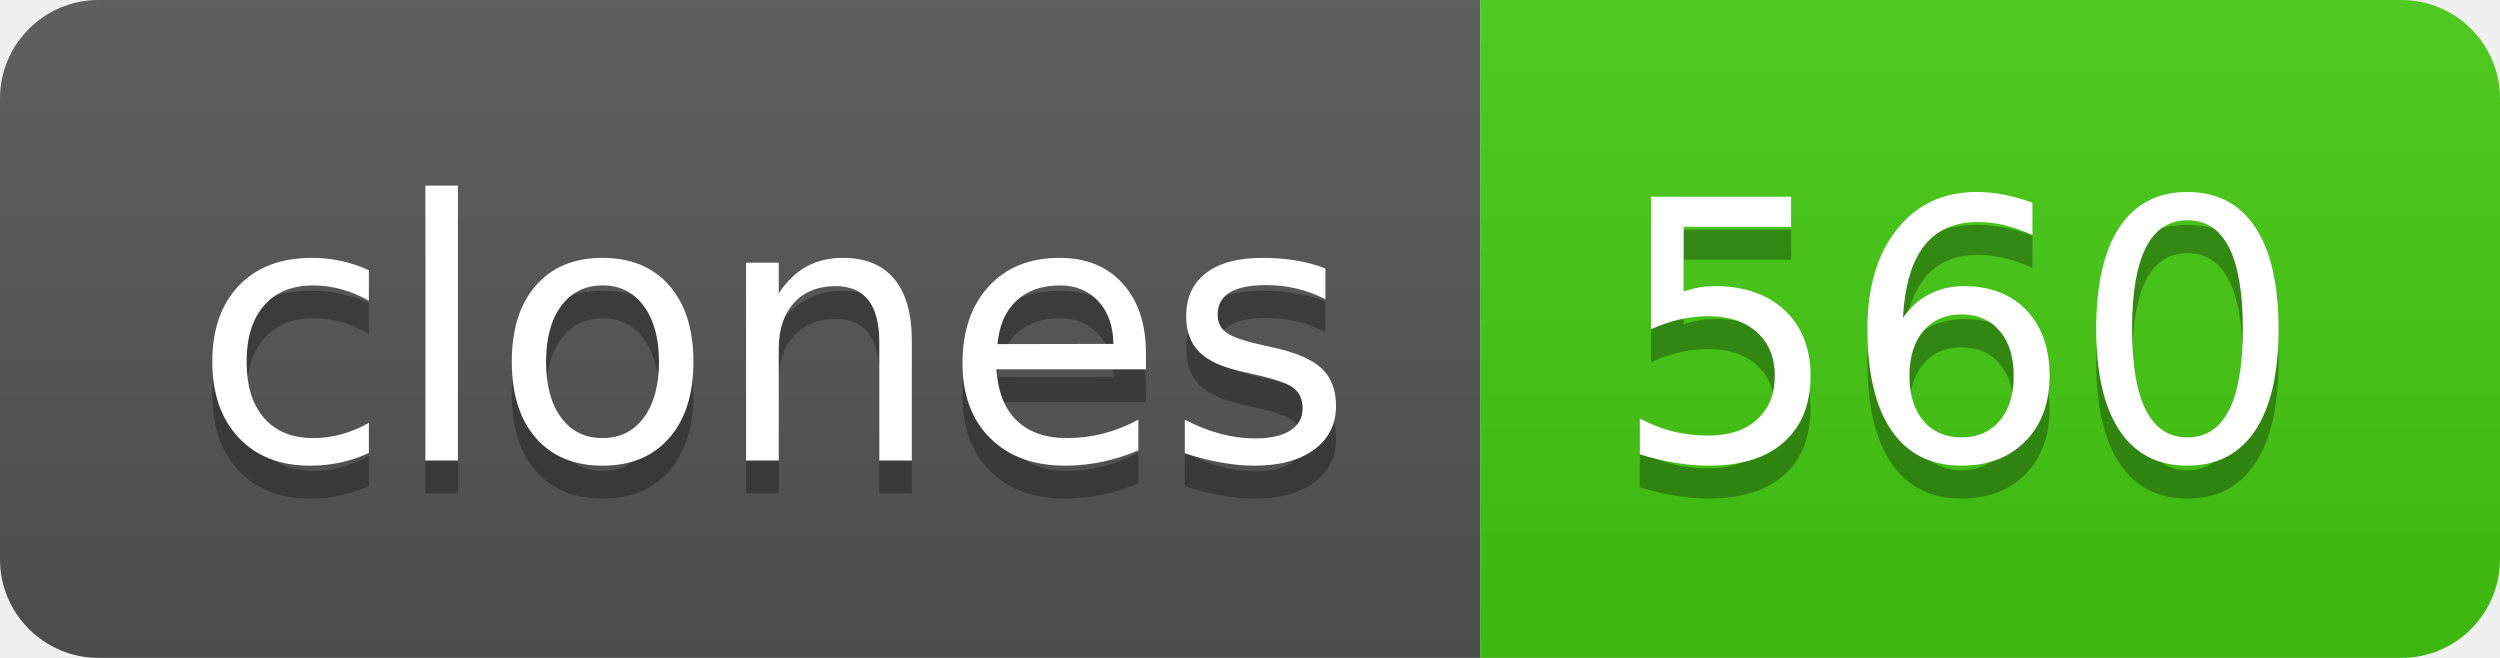
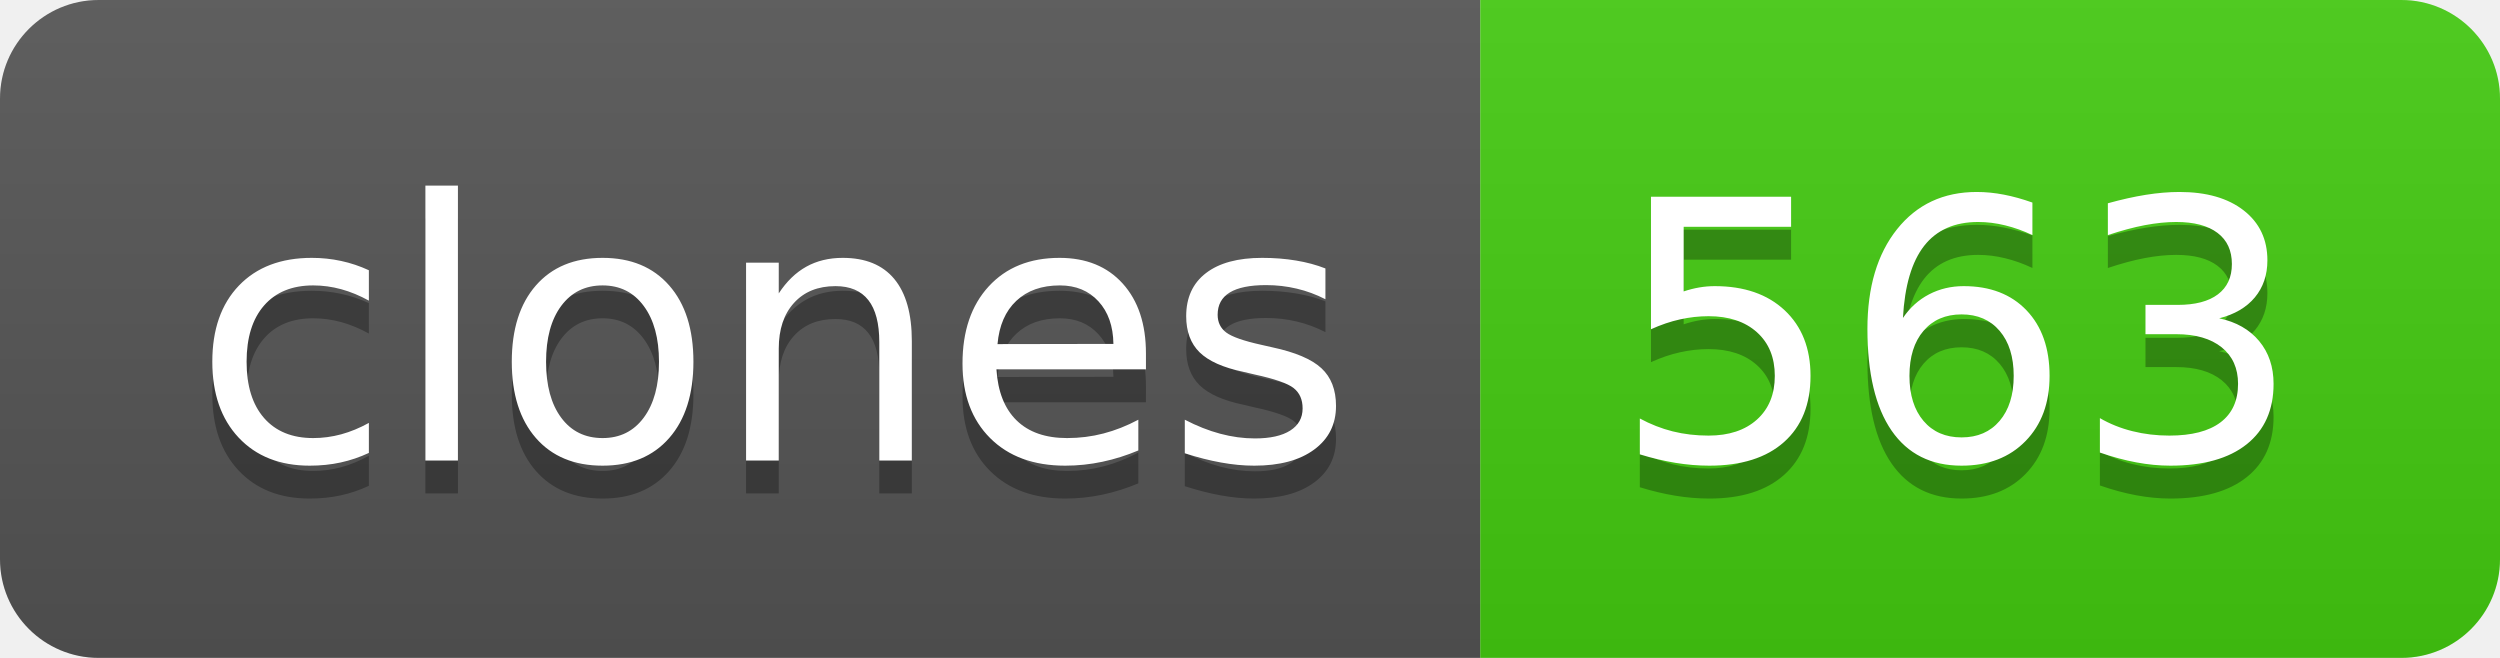
- <svg xmlns="http://www.w3.org/2000/svg" width="76" height="20" role="img" aria-label="clones: 560">
+ <svg xmlns="http://www.w3.org/2000/svg" width="76" height="20" role="img" aria-label="clones: 563">
  <linearGradient id="s" x2="0" y2="100%">
    <stop offset="0" stop-color="#bbb" stop-opacity=".1" />
    <stop offset="1" stop-opacity=".1" />
  </linearGradient>
  <clipPath id="r">
    <rect width="76" height="20" rx="3" fill="#fff" />
  </clipPath>
  <g clip-path="url(#r)">
    <rect width="45" height="20" fill="#555" />
    <rect x="45" width="31" height="20" fill="#4c1" />
    <rect width="76" height="20" fill="url(#s)" />
  </g>
  <g fill="#fff" text-anchor="middle" font-family="Verdana,Geneva,DejaVu Sans,sans-serif" text-rendering="geometricPrecision" font-size="110">
    <text aria-hidden="true" x="235" y="150" fill="#010101" fill-opacity=".3" transform="scale(.1)" textLength="350">clones</text>
    <text x="235" y="140" transform="scale(.1)" fill="#fff" textLength="350">clones</text>
-     <text aria-hidden="true" x="595" y="150" fill="#010101" fill-opacity=".3" transform="scale(.1)" textLength="210">560</text>
-     <text x="595" y="140" transform="scale(.1)" fill="#fff" textLength="210">560</text>
+     <text aria-hidden="true" x="595" y="150" fill="#010101" fill-opacity=".3" transform="scale(.1)" textLength="210">563</text>
+     <text x="595" y="140" transform="scale(.1)" fill="#fff" textLength="210">563</text>
  </g>
</svg>
